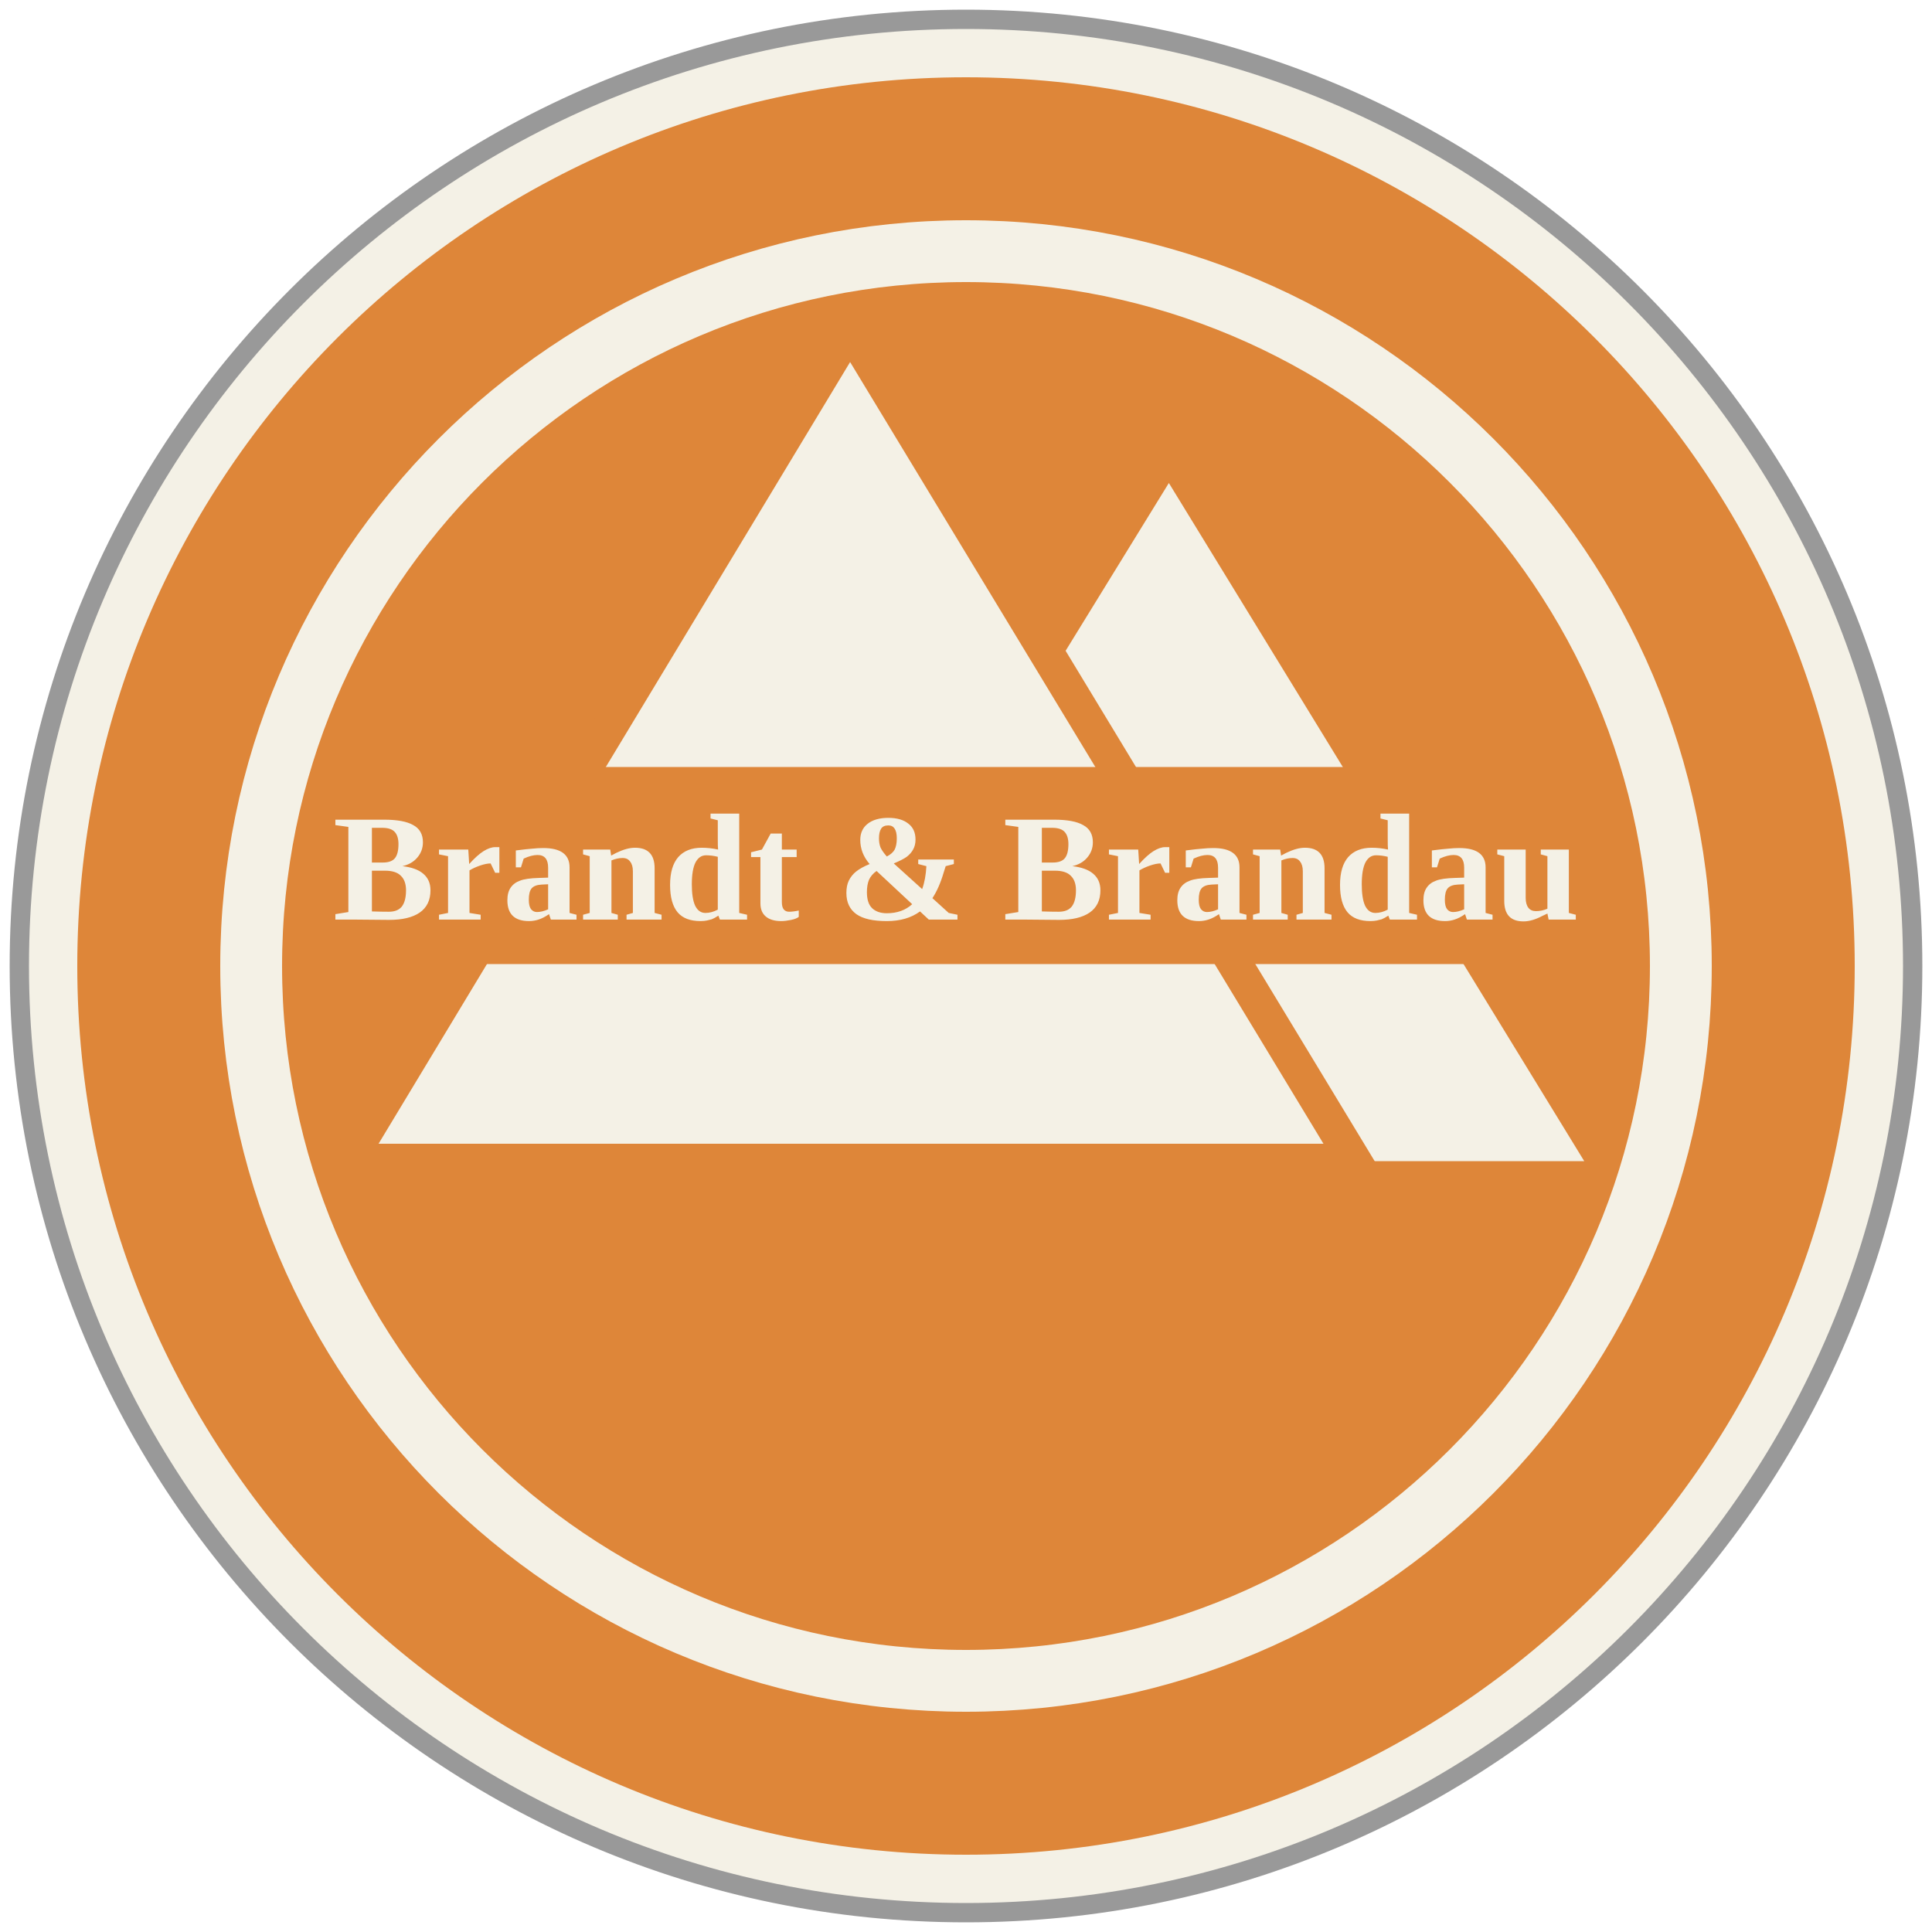
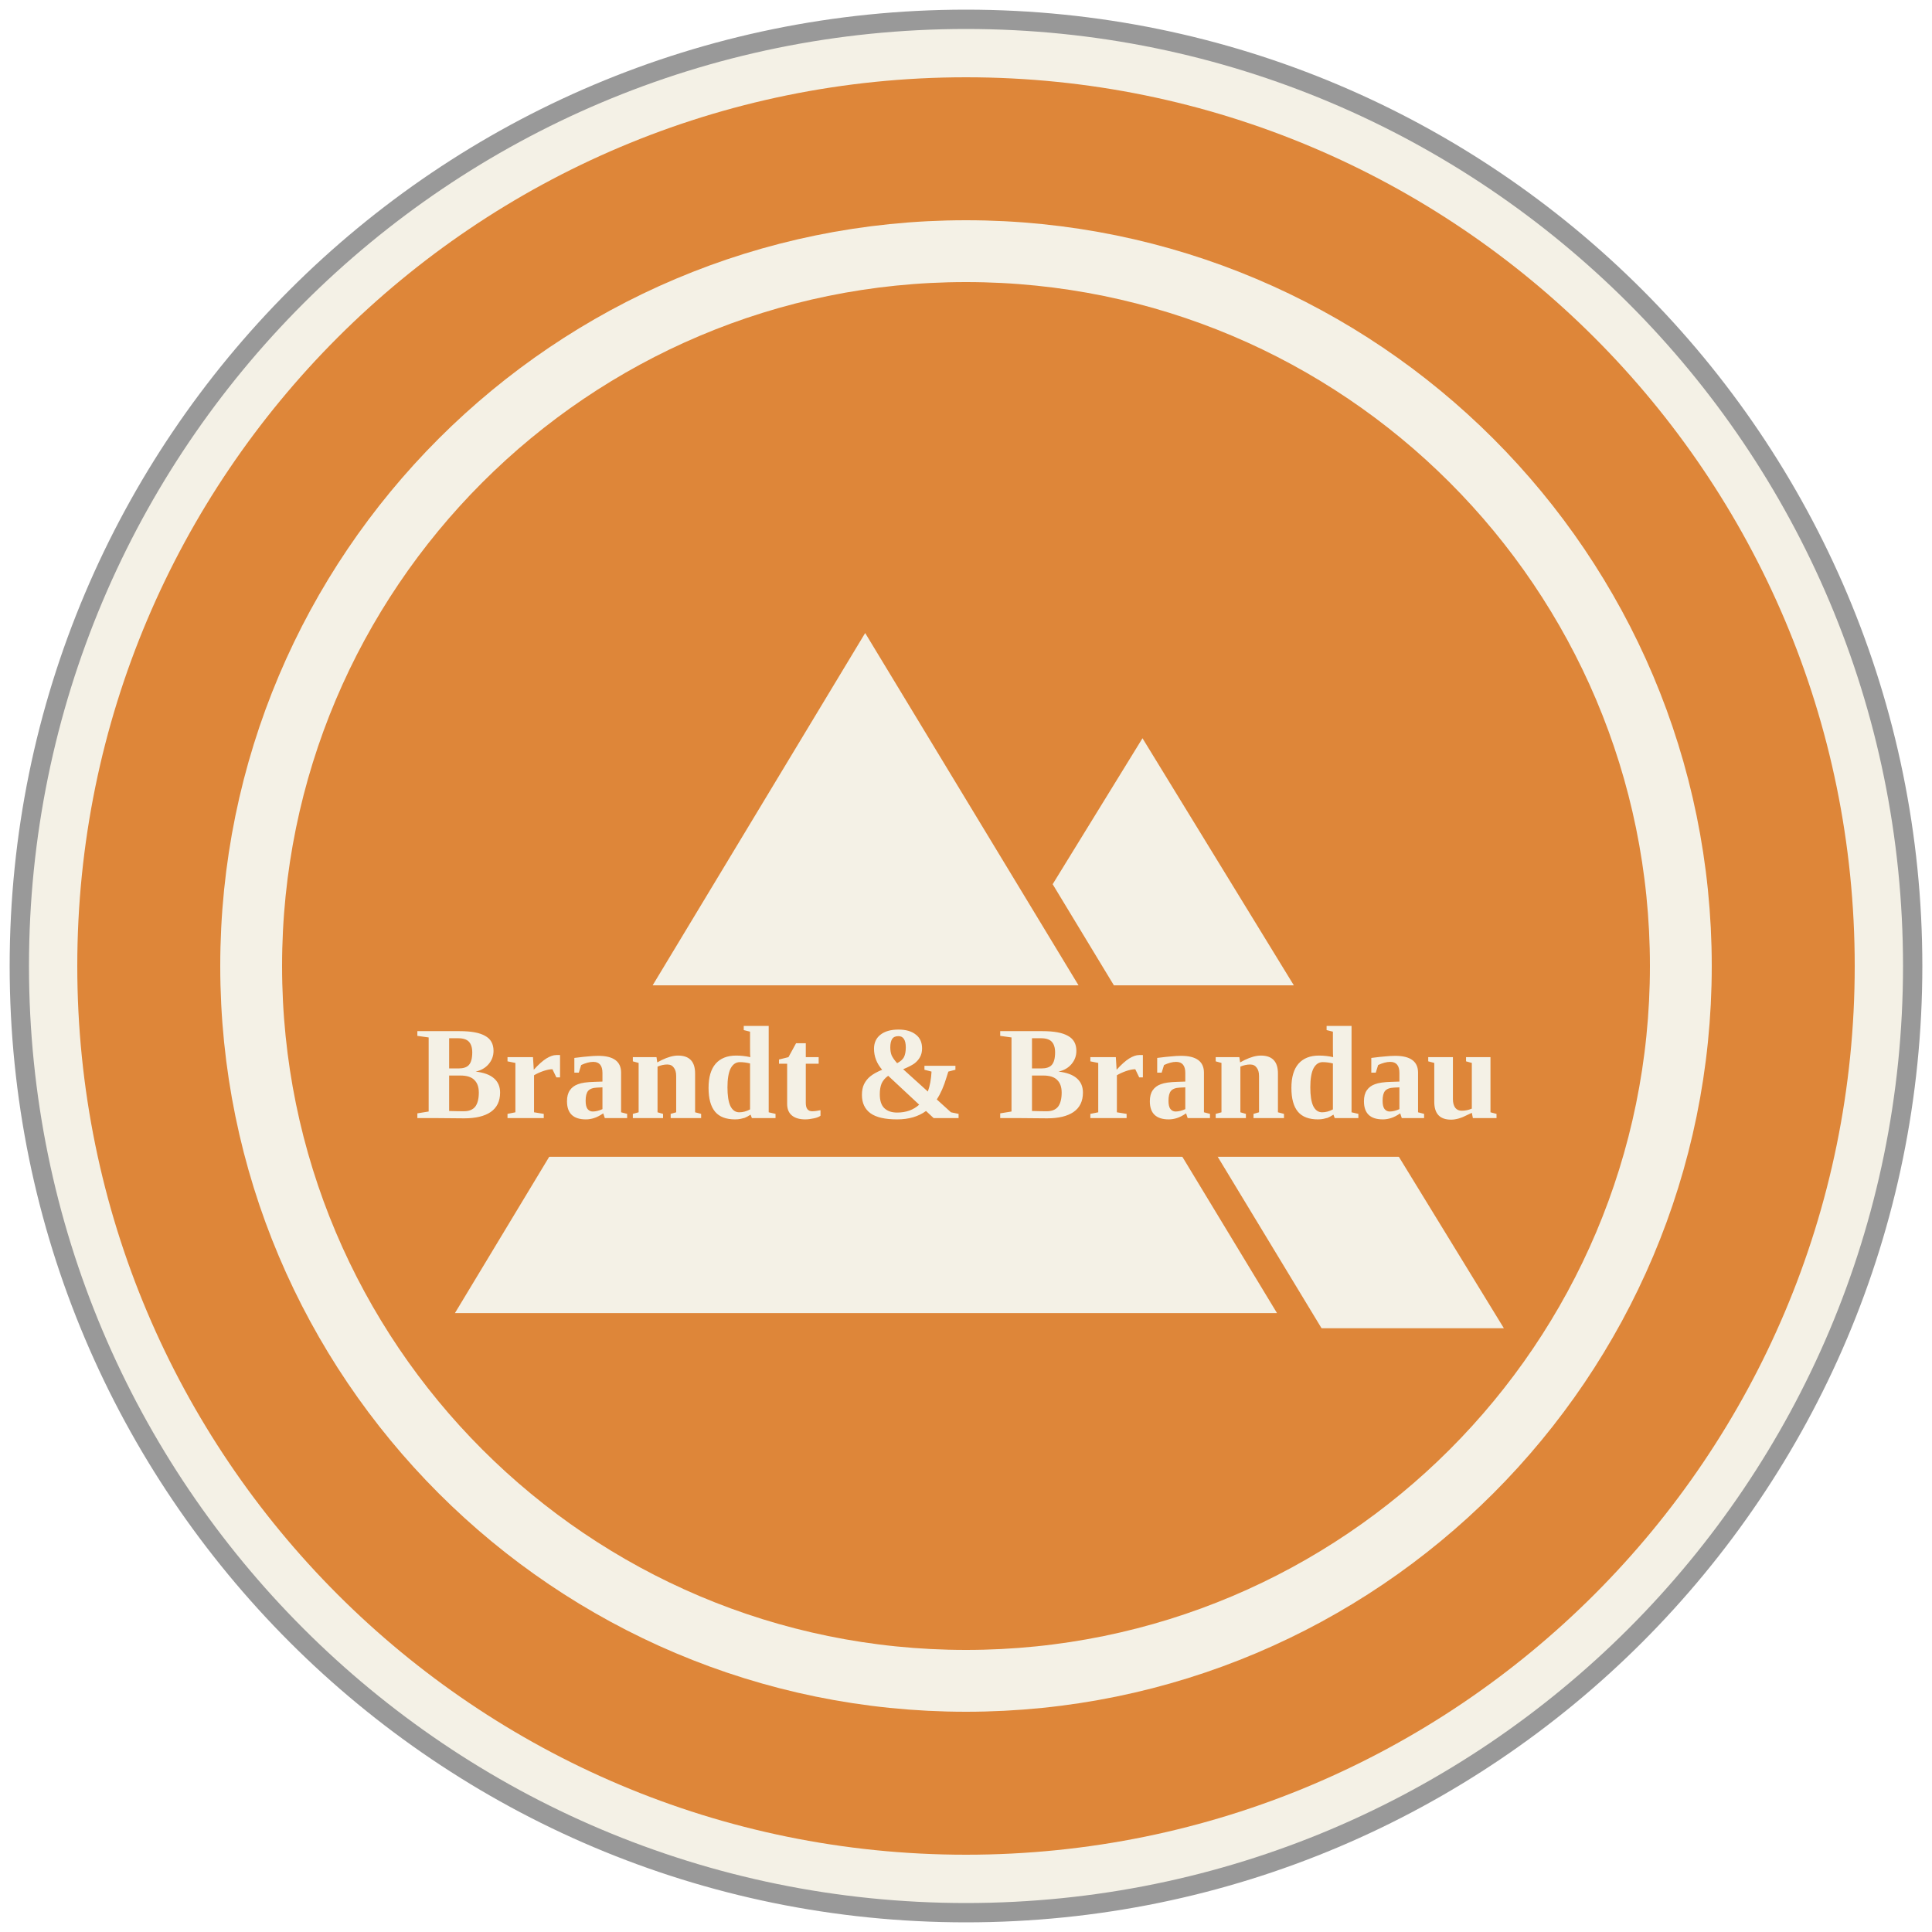
<svg xmlns="http://www.w3.org/2000/svg" viewBox="0 0 100 100">
  <circle cx="50" cy="50" r="49" fill="#f4f1e6" stroke="#999" stroke-width="1" />
  <circle cx="50" cy="50" r="46" fill="#de8639" />
  <circle cx="50" cy="50" r="37" fill="none" stroke="#f4f1e6" stroke-width="3.2" />
-   <path d="M60.5 25 L82 60.1 L38.9 60.1 Z" fill="#f4f1e6" />
-   <path d="M44 17 L70.1 60.1 L18 60.1 Z" fill="#f4f1e6" stroke="#de8639" stroke-width="1.8" stroke-linejoin="miter" />
-   <rect x="17" y="39.7" width="66" height="10.2" fill="#de8639" />
-   <text x="49.5" y="47.6" fill="#f4f1e6" font-family="Georgia, 'Times New Roman', serif" font-weight="700" text-anchor="middle" font-size="7.9" textLength="62" lengthAdjust="spacingAndGlyphs">Brandt &amp; Brandau</text>
+   <g transform="translate(50 50) scale(0.87) translate(-50 -38.55)">
+     <path d="M60.5 25 L82 60.1 L38.9 60.1 Z" fill="#f4f1e6" />
+     <path d="M44 17 L70.1 60.1 L18 60.1 Z" fill="#f4f1e6" stroke="#de8639" stroke-width="1.8" stroke-linejoin="miter" />
+     <rect x="17" y="39.7" width="66" height="10.2" fill="#de8639" />
+     <text x="49.5" y="47.6" fill="#f4f1e6" font-family="Georgia, 'Times New Roman', serif" font-weight="700" text-anchor="middle" font-size="7.9" textLength="62" lengthAdjust="spacingAndGlyphs">Brandt &amp; Brandau</text>
+   </g>
</svg>
